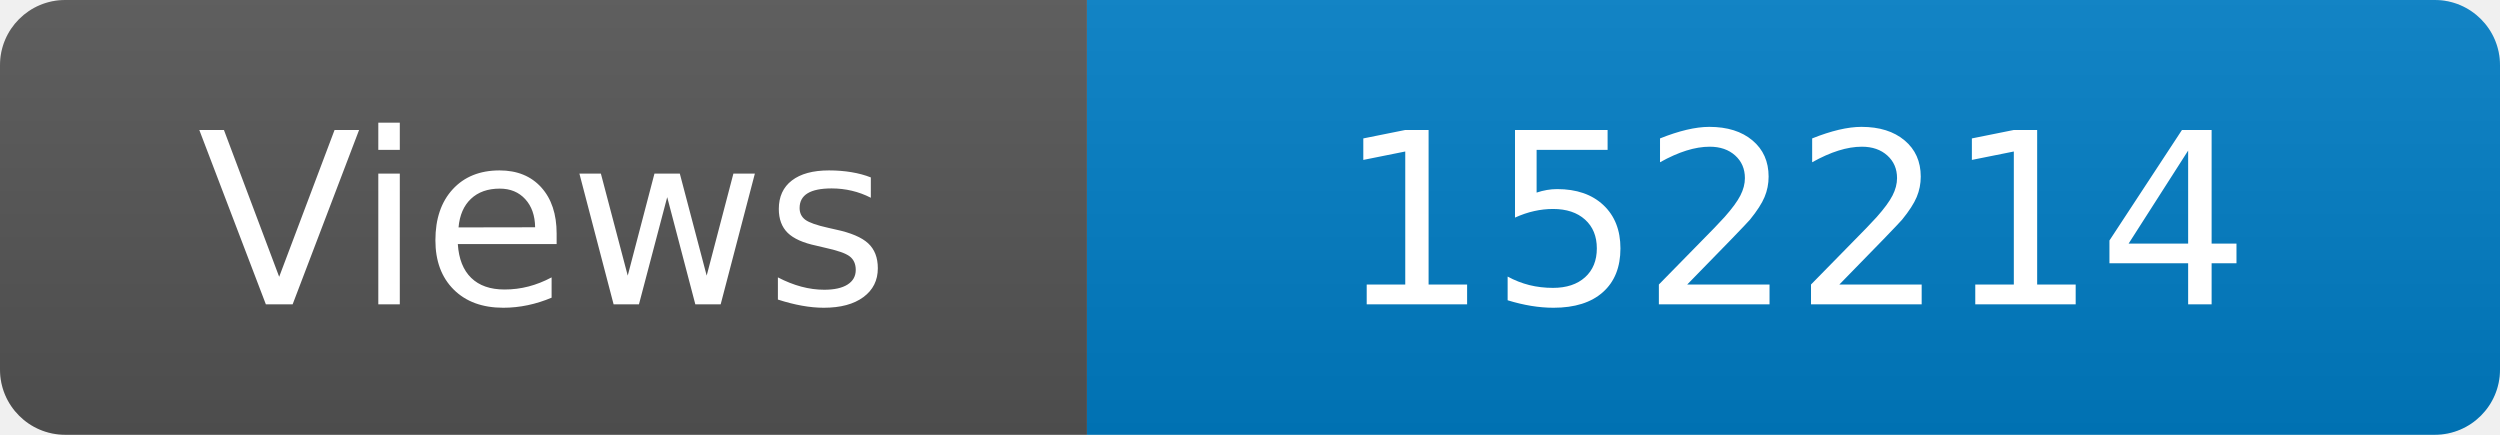
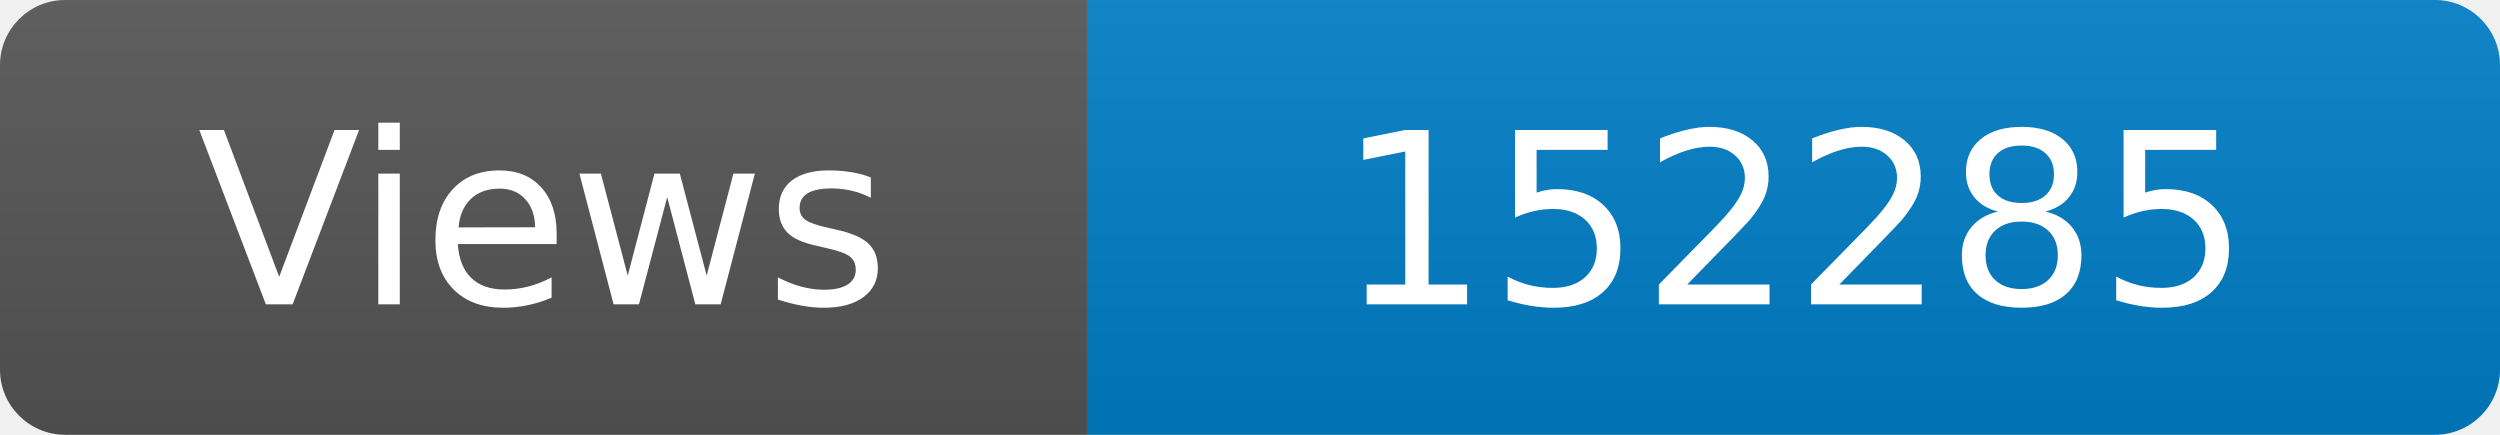
<svg xmlns="http://www.w3.org/2000/svg" width="115" height="20" role="img" aria-label="Maintained?: yes">
  <linearGradient id="s" x2="0" y2="100%">
    <stop offset="0" stop-color="#bbb" stop-opacity=".1" />
    <stop offset="1" stop-opacity=".1" />
  </linearGradient>
  <clipPath id="r">
    <rect width="115" height="20" rx="3" fill="#fff" />
  </clipPath>
  <g clip-path="url(#r)">
    <rect width="50" height="20" fill="#555" />
    <rect x="50" width="160" height="20" fill="#007ec6" />
    <rect width="115" height="20" fill="url(#s)" />
  </g>
  <g fill="#fff" text-anchor="middle" font-family="Verdana,Geneva,DejaVu Sans,sans-serif" font-size="110">
    <text x="250" y="140" transform="scale(.1)" fill="#fff">Views</text>
-     <text x="825" y="140" transform="scale(.1)" fill="#fff">152214</text>
+     <text x="825" y="140" transform="scale(.1)" fill="#fff">152285</text>
  </g>
</svg>
